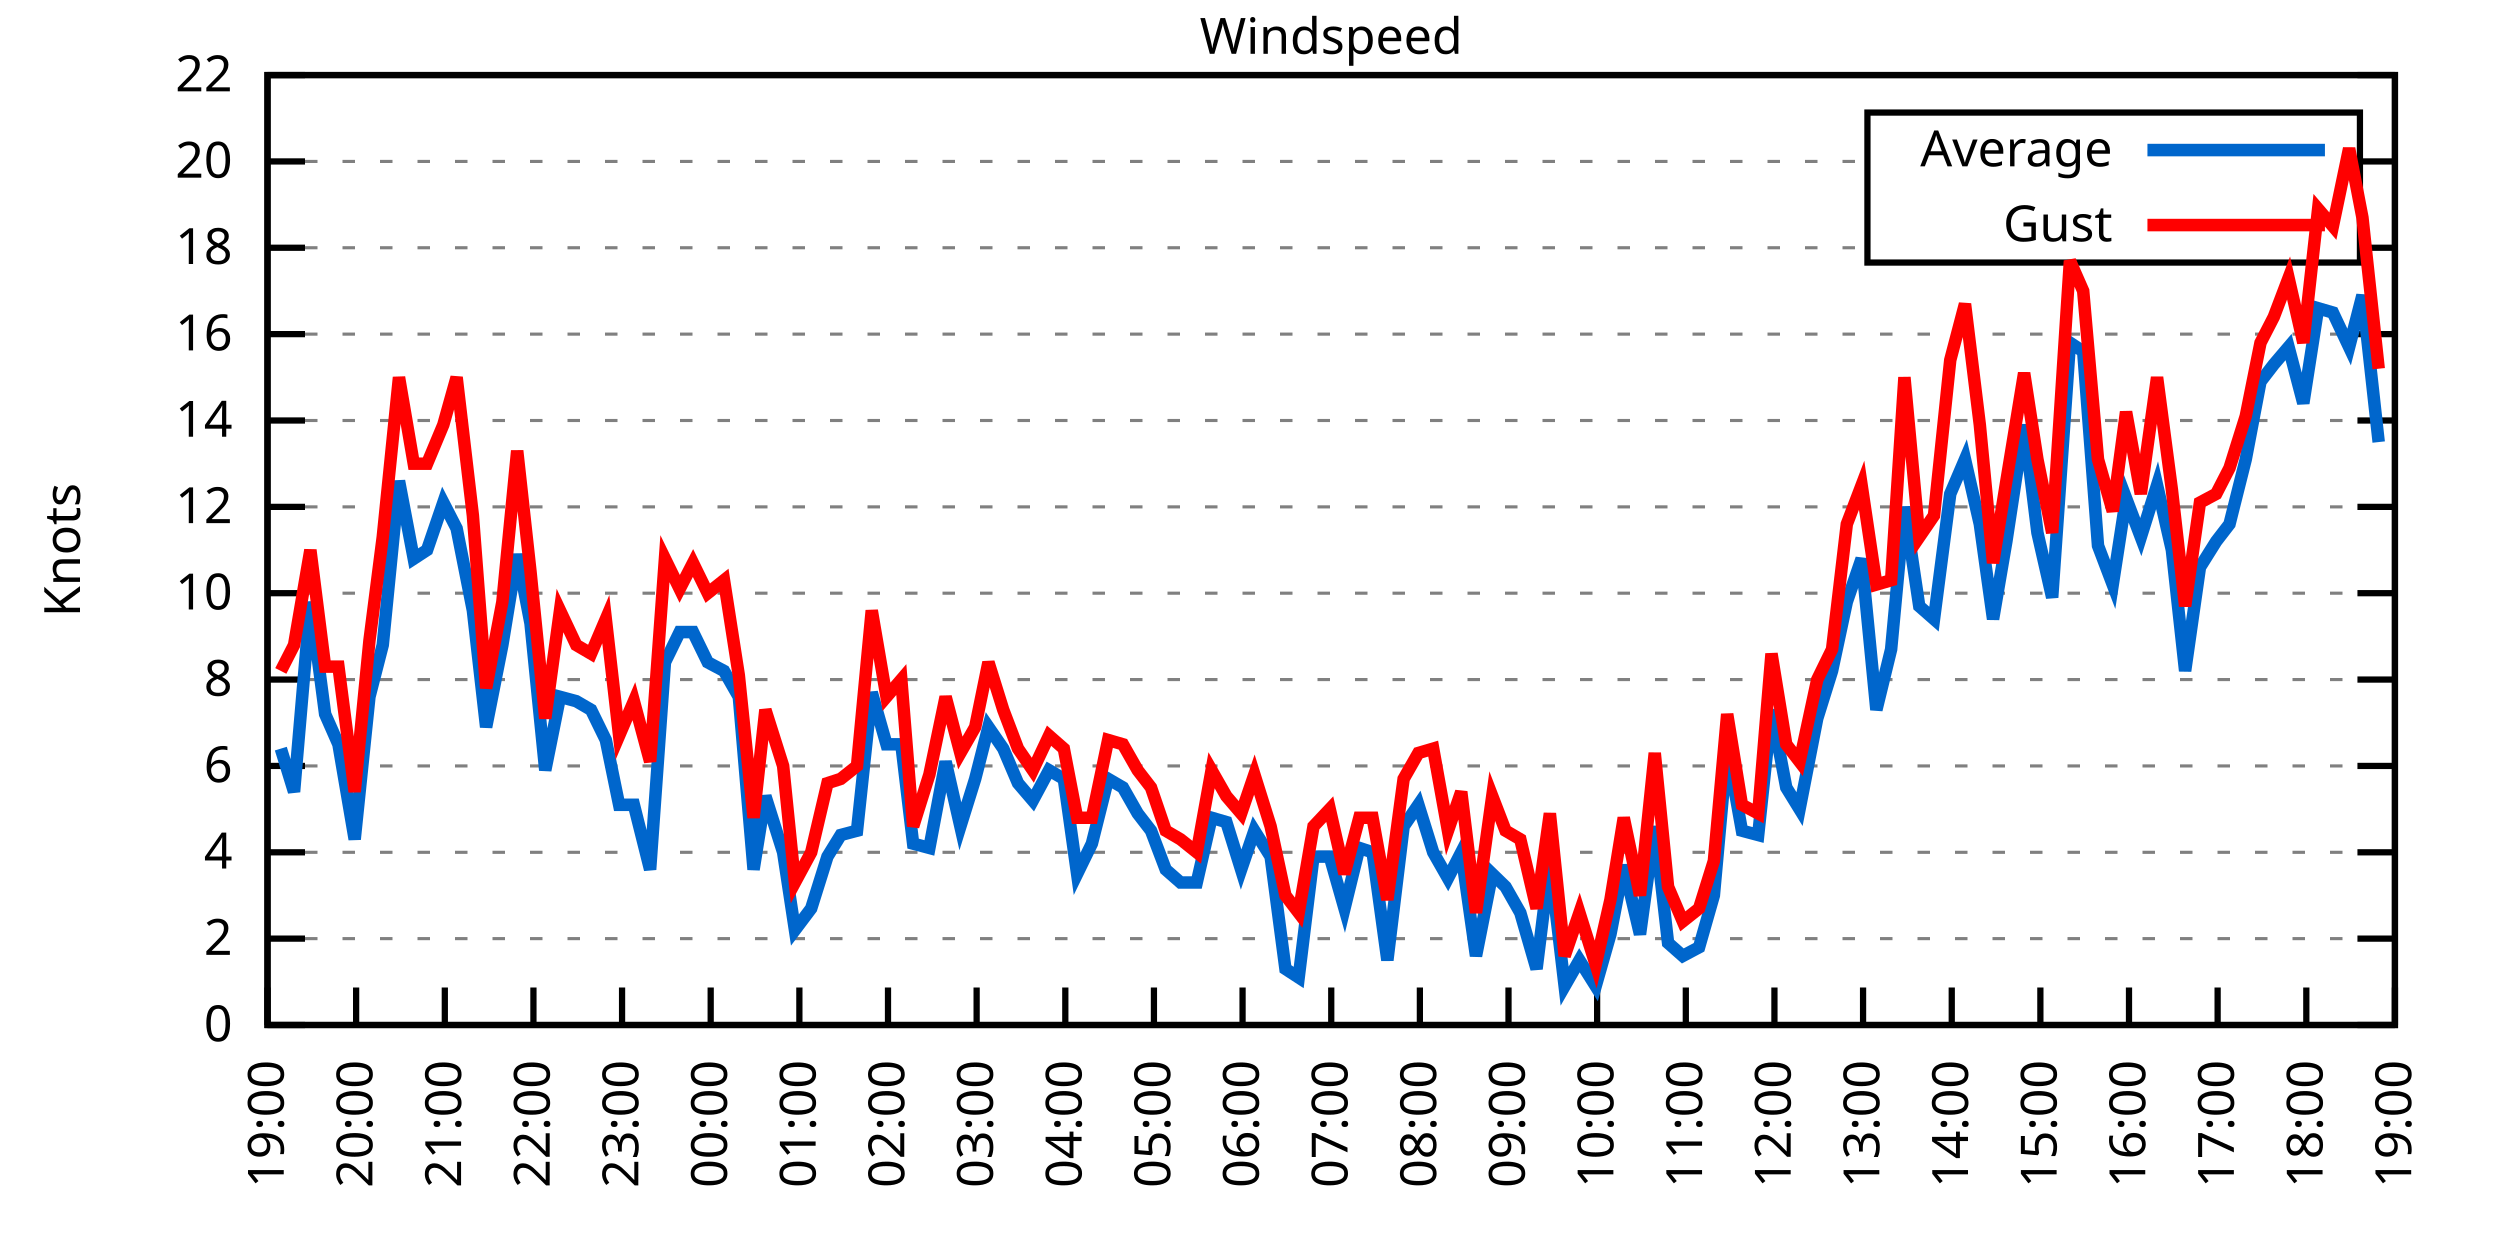
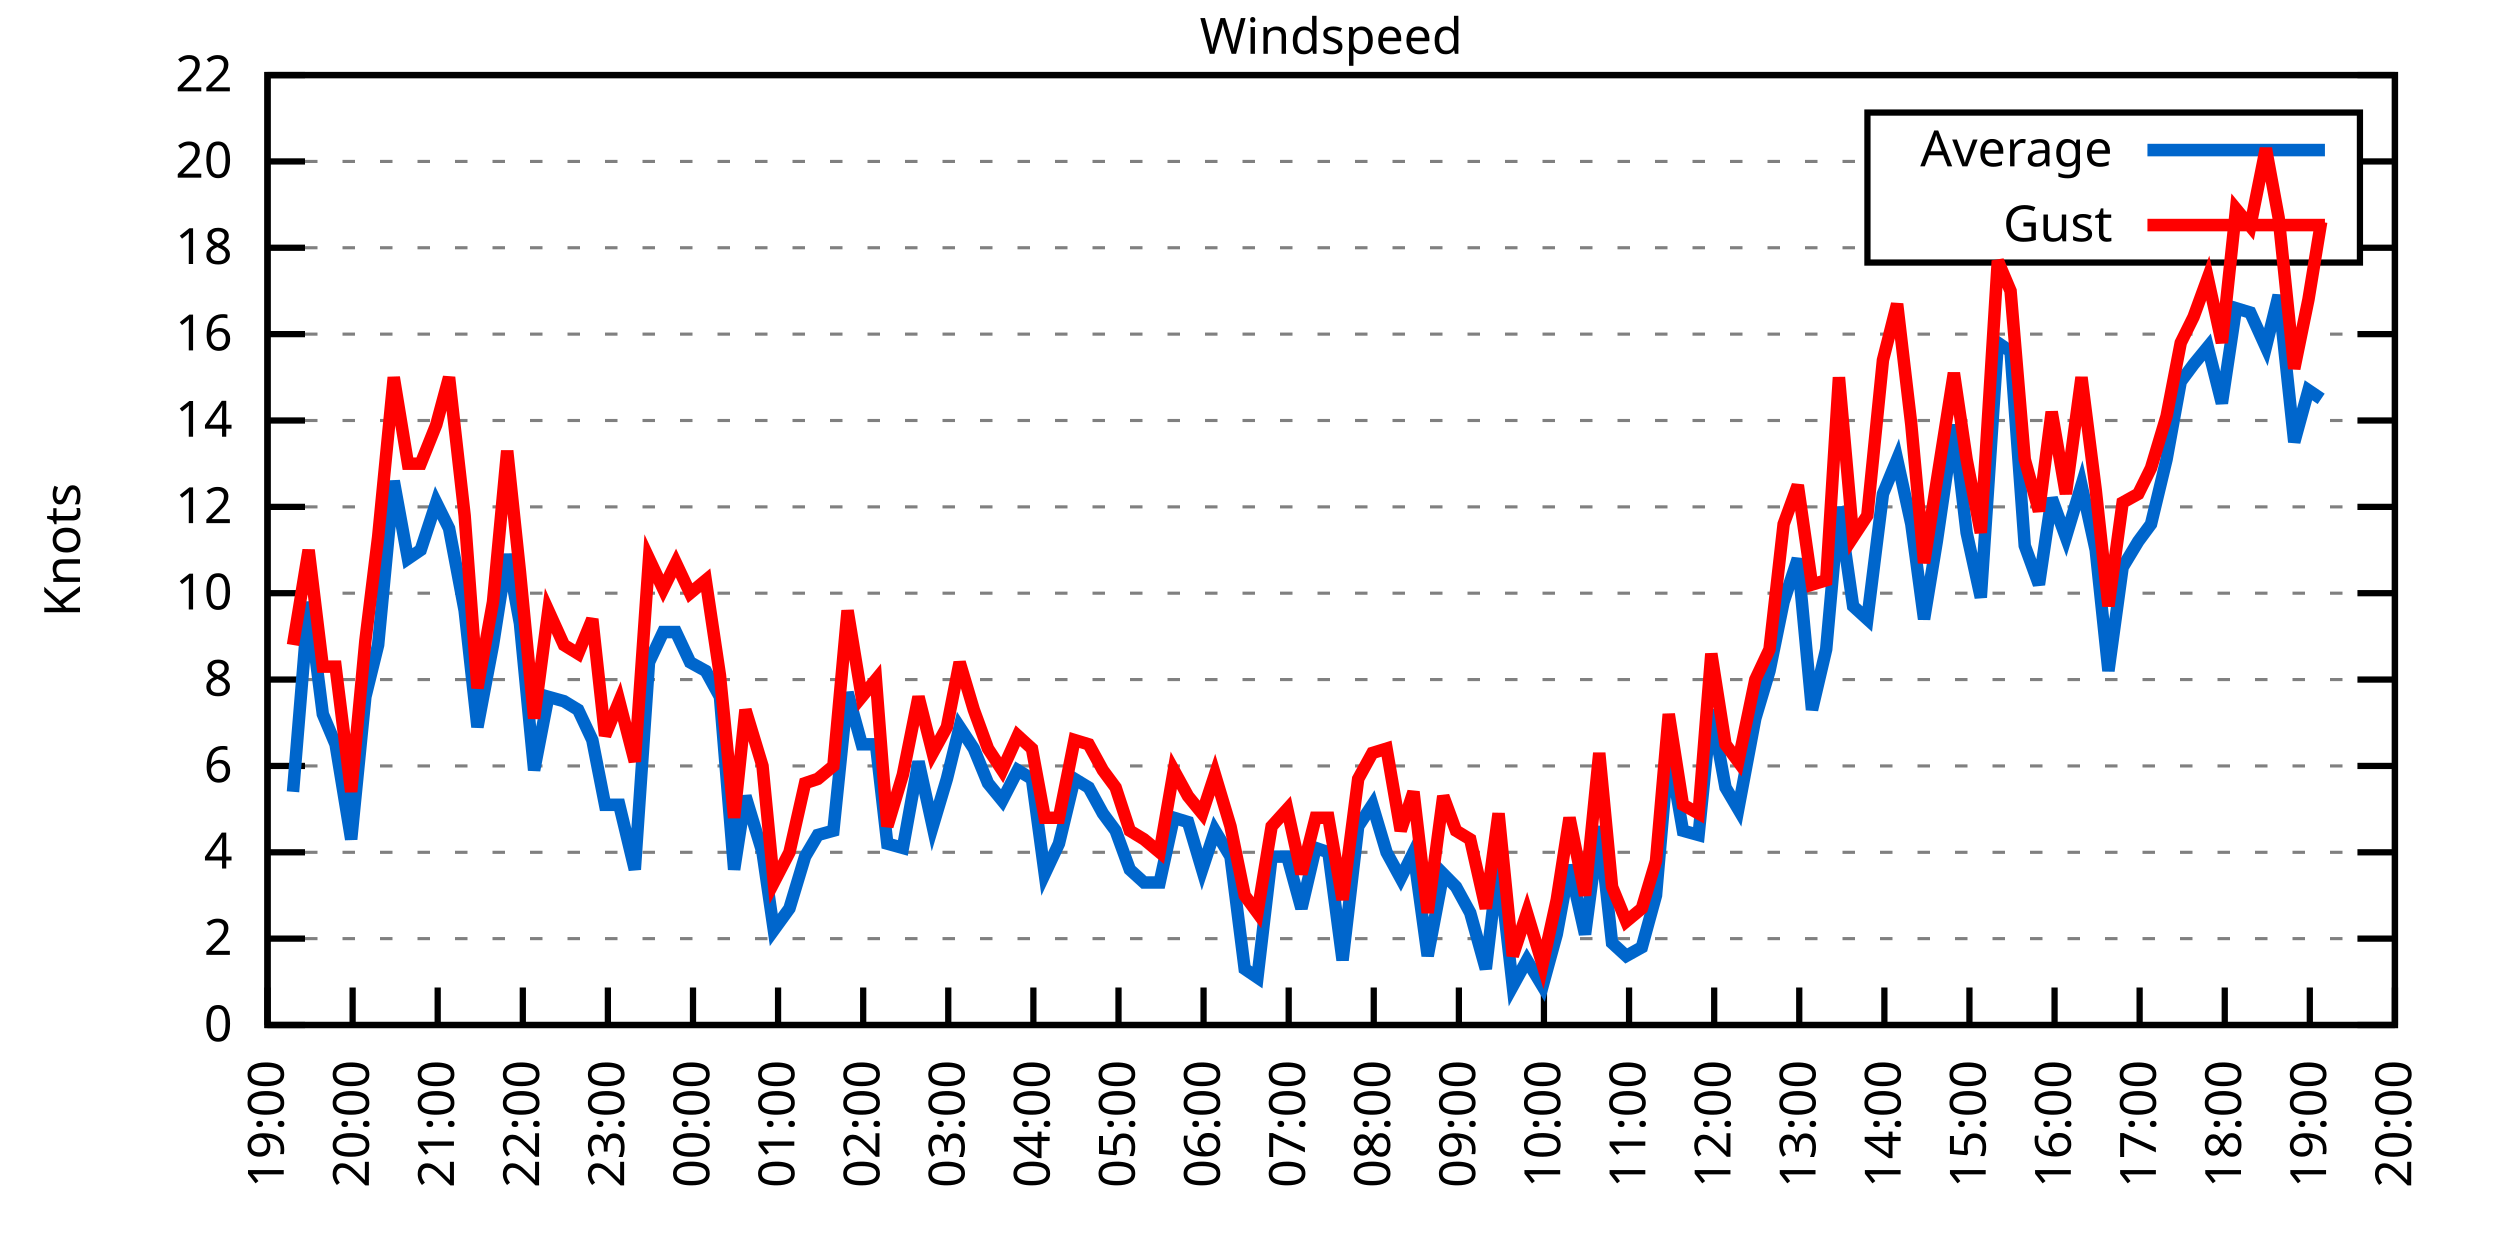
<svg xmlns="http://www.w3.org/2000/svg" xmlns:xlink="http://www.w3.org/1999/xlink" width="400" height="200" viewBox="0 0 400 200">
  <g id="gnuplot_canvas">
    <rect x="0" y="0" width="400" height="200" fill="none" />
    <defs>
      <circle id="gpDot" r="0.5" stroke-width="0.5" stroke="currentColor" />
      <path id="gpPt0" stroke-width="0.333" stroke="currentColor" d="M-1,0 h2 M0,-1 v2" />
      <path id="gpPt1" stroke-width="0.333" stroke="currentColor" d="M-1,-1 L1,1 M1,-1 L-1,1" />
      <path id="gpPt2" stroke-width="0.333" stroke="currentColor" d="M-1,0 L1,0 M0,-1 L0,1 M-1,-1 L1,1 M-1,1 L1,-1" />
      <rect id="gpPt3" stroke-width="0.333" stroke="currentColor" x="-1" y="-1" width="2" height="2" />
      <rect id="gpPt4" stroke-width="0.333" stroke="currentColor" fill="currentColor" x="-1" y="-1" width="2" height="2" />
      <circle id="gpPt5" stroke-width="0.333" stroke="currentColor" cx="0" cy="0" r="1" />
      <use xlink:href="#gpPt5" id="gpPt6" fill="currentColor" stroke="none" />
      <path id="gpPt7" stroke-width="0.333" stroke="currentColor" d="M0,-1.33 L-1.33,0.67 L1.33,0.67 z" />
      <use xlink:href="#gpPt7" id="gpPt8" fill="currentColor" stroke="none" />
      <use xlink:href="#gpPt7" id="gpPt9" stroke="currentColor" transform="rotate(180)" />
      <use xlink:href="#gpPt9" id="gpPt10" fill="currentColor" stroke="none" />
      <use xlink:href="#gpPt3" id="gpPt11" stroke="currentColor" transform="rotate(45)" />
      <use xlink:href="#gpPt11" id="gpPt12" fill="currentColor" stroke="none" />
      <path id="gpPt13" stroke-width="0.333" stroke="currentColor" d="M0,1.330 L1.265,0.411 L0.782,-1.067 L-0.782,-1.076 L-1.265,0.411 z" />
      <use xlink:href="#gpPt13" id="gpPt14" fill="currentColor" stroke="none" />
      <filter id="textbox" filterUnits="objectBoundingBox" x="0" y="0" height="1" width="1">
        <feFlood flood-color="white" flood-opacity="1" result="bgnd" />
        <feComposite in="SourceGraphic" in2="bgnd" operator="atop" />
      </filter>
      <filter id="greybox" filterUnits="objectBoundingBox" x="0" y="0" height="1" width="1">
        <feFlood flood-color="lightgrey" flood-opacity="1" result="grey" />
        <feComposite in="SourceGraphic" in2="grey" operator="atop" />
      </filter>
    </defs>
    <g fill="none" color="white" stroke="currentColor" stroke-width="1.00" stroke-linecap="butt" stroke-linejoin="miter">
</g>
    <g fill="none" color="black" stroke="currentColor" stroke-width="1.00" stroke-linecap="butt" stroke-linejoin="miter">
      <g stroke="none" shape-rendering="crispEdges">
        <polygon fill="rgb(255, 255, 255)" points="42.80,164.00 383.18,164.00 383.18,12.02 42.80,12.02 " />
      </g>
    </g>
    <g fill="none" color="black" stroke="currentColor" stroke-width="1.00" stroke-linecap="butt" stroke-linejoin="miter">
</g>
    <g fill="none" color="black" stroke="black" stroke-width="0.50" stroke-linecap="butt" stroke-linejoin="miter">
</g>
    <g fill="none" color="gray" stroke="currentColor" stroke-width="0.50" stroke-linecap="butt" stroke-linejoin="miter">
      <path stroke="gray" stroke-dasharray="2,4" class="gridline" d="M42.80,164.00 L383.19,164.00  " />
    </g>
    <g fill="none" color="gray" stroke="gray" stroke-width="1.00" stroke-linecap="butt" stroke-linejoin="miter">
</g>
    <g fill="none" color="black" stroke="currentColor" stroke-width="1.00" stroke-linecap="butt" stroke-linejoin="miter">
      <path stroke="black" d="M42.80,164.00 L48.80,164.00 M383.19,164.00 L377.19,164.00  " />
      <g transform="translate(37.20,166.60)" stroke="none" fill="black" font-family="Sans" font-size="8.00" text-anchor="end">
        <text>
          <tspan font-family="Sans"> 0</tspan>
        </text>
      </g>
    </g>
    <g fill="none" color="black" stroke="currentColor" stroke-width="1.00" stroke-linecap="butt" stroke-linejoin="miter">
</g>
    <g fill="none" color="black" stroke="black" stroke-width="0.50" stroke-linecap="butt" stroke-linejoin="miter">
</g>
    <g fill="none" color="gray" stroke="currentColor" stroke-width="0.50" stroke-linecap="butt" stroke-linejoin="miter">
      <path stroke="gray" stroke-dasharray="2,4" class="gridline" d="M42.80,150.18 L383.19,150.18  " />
    </g>
    <g fill="none" color="gray" stroke="gray" stroke-width="1.00" stroke-linecap="butt" stroke-linejoin="miter">
</g>
    <g fill="none" color="black" stroke="currentColor" stroke-width="1.00" stroke-linecap="butt" stroke-linejoin="miter">
      <path stroke="black" d="M42.80,150.18 L48.80,150.18 M383.19,150.18 L377.19,150.18  " />
      <g transform="translate(37.20,152.78)" stroke="none" fill="black" font-family="Sans" font-size="8.00" text-anchor="end">
        <text>
          <tspan font-family="Sans"> 2</tspan>
        </text>
      </g>
    </g>
    <g fill="none" color="black" stroke="currentColor" stroke-width="1.00" stroke-linecap="butt" stroke-linejoin="miter">
</g>
    <g fill="none" color="black" stroke="black" stroke-width="0.50" stroke-linecap="butt" stroke-linejoin="miter">
</g>
    <g fill="none" color="gray" stroke="currentColor" stroke-width="0.50" stroke-linecap="butt" stroke-linejoin="miter">
      <path stroke="gray" stroke-dasharray="2,4" class="gridline" d="M42.80,136.37 L383.19,136.37  " />
    </g>
    <g fill="none" color="gray" stroke="gray" stroke-width="1.00" stroke-linecap="butt" stroke-linejoin="miter">
</g>
    <g fill="none" color="black" stroke="currentColor" stroke-width="1.00" stroke-linecap="butt" stroke-linejoin="miter">
      <path stroke="black" d="M42.80,136.37 L48.80,136.37 M383.19,136.37 L377.19,136.37  " />
      <g transform="translate(37.20,138.97)" stroke="none" fill="black" font-family="Sans" font-size="8.00" text-anchor="end">
        <text>
          <tspan font-family="Sans"> 4</tspan>
        </text>
      </g>
    </g>
    <g fill="none" color="black" stroke="currentColor" stroke-width="1.00" stroke-linecap="butt" stroke-linejoin="miter">
</g>
    <g fill="none" color="black" stroke="black" stroke-width="0.50" stroke-linecap="butt" stroke-linejoin="miter">
</g>
    <g fill="none" color="gray" stroke="currentColor" stroke-width="0.50" stroke-linecap="butt" stroke-linejoin="miter">
      <path stroke="gray" stroke-dasharray="2,4" class="gridline" d="M42.80,122.55 L383.19,122.55  " />
    </g>
    <g fill="none" color="gray" stroke="gray" stroke-width="1.00" stroke-linecap="butt" stroke-linejoin="miter">
</g>
    <g fill="none" color="black" stroke="currentColor" stroke-width="1.00" stroke-linecap="butt" stroke-linejoin="miter">
      <path stroke="black" d="M42.80,122.55 L48.80,122.55 M383.19,122.55 L377.19,122.55  " />
      <g transform="translate(37.20,125.15)" stroke="none" fill="black" font-family="Sans" font-size="8.00" text-anchor="end">
        <text>
          <tspan font-family="Sans"> 6</tspan>
        </text>
      </g>
    </g>
    <g fill="none" color="black" stroke="currentColor" stroke-width="1.00" stroke-linecap="butt" stroke-linejoin="miter">
</g>
    <g fill="none" color="black" stroke="black" stroke-width="0.50" stroke-linecap="butt" stroke-linejoin="miter">
</g>
    <g fill="none" color="gray" stroke="currentColor" stroke-width="0.50" stroke-linecap="butt" stroke-linejoin="miter">
      <path stroke="gray" stroke-dasharray="2,4" class="gridline" d="M42.80,108.73 L383.19,108.73  " />
    </g>
    <g fill="none" color="gray" stroke="gray" stroke-width="1.00" stroke-linecap="butt" stroke-linejoin="miter">
</g>
    <g fill="none" color="black" stroke="currentColor" stroke-width="1.00" stroke-linecap="butt" stroke-linejoin="miter">
      <path stroke="black" d="M42.80,108.73 L48.80,108.73 M383.19,108.73 L377.19,108.73  " />
      <g transform="translate(37.20,111.33)" stroke="none" fill="black" font-family="Sans" font-size="8.00" text-anchor="end">
        <text>
          <tspan font-family="Sans"> 8</tspan>
        </text>
      </g>
    </g>
    <g fill="none" color="black" stroke="currentColor" stroke-width="1.00" stroke-linecap="butt" stroke-linejoin="miter">
</g>
    <g fill="none" color="black" stroke="black" stroke-width="0.50" stroke-linecap="butt" stroke-linejoin="miter">
</g>
    <g fill="none" color="gray" stroke="currentColor" stroke-width="0.50" stroke-linecap="butt" stroke-linejoin="miter">
      <path stroke="gray" stroke-dasharray="2,4" class="gridline" d="M42.80,94.91 L383.19,94.91  " />
    </g>
    <g fill="none" color="gray" stroke="gray" stroke-width="1.00" stroke-linecap="butt" stroke-linejoin="miter">
</g>
    <g fill="none" color="black" stroke="currentColor" stroke-width="1.00" stroke-linecap="butt" stroke-linejoin="miter">
      <path stroke="black" d="M42.80,94.91 L48.80,94.91 M383.19,94.91 L377.19,94.91  " />
      <g transform="translate(37.20,97.51)" stroke="none" fill="black" font-family="Sans" font-size="8.00" text-anchor="end">
        <text>
          <tspan font-family="Sans"> 10</tspan>
        </text>
      </g>
    </g>
    <g fill="none" color="black" stroke="currentColor" stroke-width="1.00" stroke-linecap="butt" stroke-linejoin="miter">
</g>
    <g fill="none" color="black" stroke="black" stroke-width="0.50" stroke-linecap="butt" stroke-linejoin="miter">
</g>
    <g fill="none" color="gray" stroke="currentColor" stroke-width="0.50" stroke-linecap="butt" stroke-linejoin="miter">
      <path stroke="gray" stroke-dasharray="2,4" class="gridline" d="M42.80,81.10 L383.19,81.10  " />
    </g>
    <g fill="none" color="gray" stroke="gray" stroke-width="1.00" stroke-linecap="butt" stroke-linejoin="miter">
</g>
    <g fill="none" color="black" stroke="currentColor" stroke-width="1.00" stroke-linecap="butt" stroke-linejoin="miter">
      <path stroke="black" d="M42.80,81.10 L48.80,81.10 M383.19,81.10 L377.19,81.10  " />
      <g transform="translate(37.20,83.70)" stroke="none" fill="black" font-family="Sans" font-size="8.00" text-anchor="end">
        <text>
          <tspan font-family="Sans"> 12</tspan>
        </text>
      </g>
    </g>
    <g fill="none" color="black" stroke="currentColor" stroke-width="1.00" stroke-linecap="butt" stroke-linejoin="miter">
</g>
    <g fill="none" color="black" stroke="black" stroke-width="0.50" stroke-linecap="butt" stroke-linejoin="miter">
</g>
    <g fill="none" color="gray" stroke="currentColor" stroke-width="0.50" stroke-linecap="butt" stroke-linejoin="miter">
      <path stroke="gray" stroke-dasharray="2,4" class="gridline" d="M42.80,67.28 L383.19,67.28  " />
    </g>
    <g fill="none" color="gray" stroke="gray" stroke-width="1.00" stroke-linecap="butt" stroke-linejoin="miter">
</g>
    <g fill="none" color="black" stroke="currentColor" stroke-width="1.00" stroke-linecap="butt" stroke-linejoin="miter">
      <path stroke="black" d="M42.80,67.28 L48.80,67.28 M383.19,67.28 L377.19,67.28  " />
      <g transform="translate(37.20,69.88)" stroke="none" fill="black" font-family="Sans" font-size="8.00" text-anchor="end">
        <text>
          <tspan font-family="Sans"> 14</tspan>
        </text>
      </g>
    </g>
    <g fill="none" color="black" stroke="currentColor" stroke-width="1.00" stroke-linecap="butt" stroke-linejoin="miter">
</g>
    <g fill="none" color="black" stroke="black" stroke-width="0.50" stroke-linecap="butt" stroke-linejoin="miter">
</g>
    <g fill="none" color="gray" stroke="currentColor" stroke-width="0.50" stroke-linecap="butt" stroke-linejoin="miter">
      <path stroke="gray" stroke-dasharray="2,4" class="gridline" d="M42.80,53.46 L383.19,53.46  " />
    </g>
    <g fill="none" color="gray" stroke="gray" stroke-width="1.00" stroke-linecap="butt" stroke-linejoin="miter">
</g>
    <g fill="none" color="black" stroke="currentColor" stroke-width="1.00" stroke-linecap="butt" stroke-linejoin="miter">
      <path stroke="black" d="M42.80,53.46 L48.80,53.46 M383.19,53.46 L377.19,53.46  " />
      <g transform="translate(37.20,56.06)" stroke="none" fill="black" font-family="Sans" font-size="8.00" text-anchor="end">
        <text>
          <tspan font-family="Sans"> 16</tspan>
        </text>
      </g>
    </g>
    <g fill="none" color="black" stroke="currentColor" stroke-width="1.00" stroke-linecap="butt" stroke-linejoin="miter">
</g>
    <g fill="none" color="black" stroke="black" stroke-width="0.50" stroke-linecap="butt" stroke-linejoin="miter">
</g>
    <g fill="none" color="gray" stroke="currentColor" stroke-width="0.50" stroke-linecap="butt" stroke-linejoin="miter">
      <path stroke="gray" stroke-dasharray="2,4" class="gridline" d="M42.80,39.64 L298.79,39.64 M377.59,39.64 L383.19,39.64  " />
    </g>
    <g fill="none" color="gray" stroke="gray" stroke-width="1.00" stroke-linecap="butt" stroke-linejoin="miter">
</g>
    <g fill="none" color="black" stroke="currentColor" stroke-width="1.00" stroke-linecap="butt" stroke-linejoin="miter">
      <path stroke="black" d="M42.80,39.64 L48.80,39.64 M383.19,39.64 L377.19,39.64  " />
      <g transform="translate(37.20,42.24)" stroke="none" fill="black" font-family="Sans" font-size="8.00" text-anchor="end">
        <text>
          <tspan font-family="Sans"> 18</tspan>
        </text>
      </g>
    </g>
    <g fill="none" color="black" stroke="currentColor" stroke-width="1.00" stroke-linecap="butt" stroke-linejoin="miter">
</g>
    <g fill="none" color="black" stroke="black" stroke-width="0.50" stroke-linecap="butt" stroke-linejoin="miter">
</g>
    <g fill="none" color="gray" stroke="currentColor" stroke-width="0.50" stroke-linecap="butt" stroke-linejoin="miter">
      <path stroke="gray" stroke-dasharray="2,4" class="gridline" d="M42.80,25.83 L298.79,25.83 M377.59,25.83 L383.19,25.83  " />
    </g>
    <g fill="none" color="gray" stroke="gray" stroke-width="1.00" stroke-linecap="butt" stroke-linejoin="miter">
</g>
    <g fill="none" color="black" stroke="currentColor" stroke-width="1.00" stroke-linecap="butt" stroke-linejoin="miter">
      <path stroke="black" d="M42.80,25.83 L48.80,25.83 M383.19,25.83 L377.19,25.83  " />
      <g transform="translate(37.20,28.43)" stroke="none" fill="black" font-family="Sans" font-size="8.00" text-anchor="end">
        <text>
          <tspan font-family="Sans"> 20</tspan>
        </text>
      </g>
    </g>
    <g fill="none" color="black" stroke="currentColor" stroke-width="1.00" stroke-linecap="butt" stroke-linejoin="miter">
</g>
    <g fill="none" color="black" stroke="black" stroke-width="0.50" stroke-linecap="butt" stroke-linejoin="miter">
</g>
    <g fill="none" color="gray" stroke="currentColor" stroke-width="0.50" stroke-linecap="butt" stroke-linejoin="miter">
      <path stroke="gray" stroke-dasharray="2,4" class="gridline" d="M42.80,12.01 L383.19,12.01  " />
    </g>
    <g fill="none" color="gray" stroke="gray" stroke-width="1.00" stroke-linecap="butt" stroke-linejoin="miter">
</g>
    <g fill="none" color="black" stroke="currentColor" stroke-width="1.00" stroke-linecap="butt" stroke-linejoin="miter">
      <path stroke="black" d="M42.80,12.01 L48.80,12.01 M383.19,12.01 L377.19,12.01  " />
      <g transform="translate(37.20,14.61)" stroke="none" fill="black" font-family="Sans" font-size="8.00" text-anchor="end">
        <text>
          <tspan font-family="Sans"> 22</tspan>
        </text>
      </g>
    </g>
    <g fill="none" color="black" stroke="currentColor" stroke-width="1.00" stroke-linecap="butt" stroke-linejoin="miter">
      <path stroke="black" d="M42.80,164.00 L42.80,158.00  " />
      <g transform="translate(45.40,169.60) rotate(270.00)" stroke="none" fill="black" font-family="Sans" font-size="8.00" text-anchor="end">
        <text>
          <tspan font-family="Sans">19:00</tspan>
        </text>
      </g>
    </g>
    <g fill="none" color="black" stroke="currentColor" stroke-width="1.00" stroke-linecap="butt" stroke-linejoin="miter">
-       <path stroke="black" d="M56.98,164.00 L56.98,158.00  " />
-       <g transform="translate(59.58,169.60) rotate(270.00)" stroke="none" fill="black" font-family="Sans" font-size="8.00" text-anchor="end">
+       <path stroke="black" d="M56.42,164.00 L56.42,158.00  " />
+       <g transform="translate(59.02,169.60) rotate(270.00)" stroke="none" fill="black" font-family="Sans" font-size="8.00" text-anchor="end">
        <text>
          <tspan font-family="Sans">20:00</tspan>
        </text>
      </g>
    </g>
    <g fill="none" color="black" stroke="currentColor" stroke-width="1.00" stroke-linecap="butt" stroke-linejoin="miter">
-       <path stroke="black" d="M71.17,164.00 L71.17,158.00  " />
-       <g transform="translate(73.77,169.60) rotate(270.00)" stroke="none" fill="black" font-family="Sans" font-size="8.00" text-anchor="end">
+       <path stroke="black" d="M70.03,164.00 L70.03,158.00  " />
+       <g transform="translate(72.63,169.60) rotate(270.00)" stroke="none" fill="black" font-family="Sans" font-size="8.00" text-anchor="end">
        <text>
          <tspan font-family="Sans">21:00</tspan>
        </text>
      </g>
    </g>
    <g fill="none" color="black" stroke="currentColor" stroke-width="1.00" stroke-linecap="butt" stroke-linejoin="miter">
-       <path stroke="black" d="M85.35,164.00 L85.35,158.00  " />
-       <g transform="translate(87.95,169.60) rotate(270.00)" stroke="none" fill="black" font-family="Sans" font-size="8.00" text-anchor="end">
+       <path stroke="black" d="M83.65,164.00 L83.65,158.00  " />
+       <g transform="translate(86.25,169.60) rotate(270.00)" stroke="none" fill="black" font-family="Sans" font-size="8.00" text-anchor="end">
        <text>
          <tspan font-family="Sans">22:00</tspan>
        </text>
      </g>
    </g>
    <g fill="none" color="black" stroke="currentColor" stroke-width="1.00" stroke-linecap="butt" stroke-linejoin="miter">
-       <path stroke="black" d="M99.53,164.00 L99.53,158.00  " />
-       <g transform="translate(102.13,169.60) rotate(270.00)" stroke="none" fill="black" font-family="Sans" font-size="8.00" text-anchor="end">
+       <path stroke="black" d="M97.26,164.00 L97.26,158.00  " />
+       <g transform="translate(99.86,169.60) rotate(270.00)" stroke="none" fill="black" font-family="Sans" font-size="8.00" text-anchor="end">
        <text>
          <tspan font-family="Sans">23:00</tspan>
        </text>
      </g>
    </g>
    <g fill="none" color="black" stroke="currentColor" stroke-width="1.00" stroke-linecap="butt" stroke-linejoin="miter">
-       <path stroke="black" d="M113.71,164.00 L113.71,158.00  " />
-       <g transform="translate(116.31,169.60) rotate(270.00)" stroke="none" fill="black" font-family="Sans" font-size="8.00" text-anchor="end">
+       <path stroke="black" d="M110.88,164.00 L110.88,158.00  " />
+       <g transform="translate(113.48,169.60) rotate(270.00)" stroke="none" fill="black" font-family="Sans" font-size="8.00" text-anchor="end">
        <text>
          <tspan font-family="Sans">00:00</tspan>
        </text>
      </g>
    </g>
    <g fill="none" color="black" stroke="currentColor" stroke-width="1.00" stroke-linecap="butt" stroke-linejoin="miter">
-       <path stroke="black" d="M127.90,164.00 L127.90,158.00  " />
-       <g transform="translate(130.50,169.60) rotate(270.00)" stroke="none" fill="black" font-family="Sans" font-size="8.00" text-anchor="end">
+       <path stroke="black" d="M124.49,164.00 L124.49,158.00  " />
+       <g transform="translate(127.09,169.60) rotate(270.00)" stroke="none" fill="black" font-family="Sans" font-size="8.00" text-anchor="end">
        <text>
          <tspan font-family="Sans">01:00</tspan>
        </text>
      </g>
    </g>
    <g fill="none" color="black" stroke="currentColor" stroke-width="1.00" stroke-linecap="butt" stroke-linejoin="miter">
-       <path stroke="black" d="M142.08,164.00 L142.08,158.00  " />
-       <g transform="translate(144.68,169.60) rotate(270.00)" stroke="none" fill="black" font-family="Sans" font-size="8.00" text-anchor="end">
+       <path stroke="black" d="M138.11,164.00 L138.11,158.00  " />
+       <g transform="translate(140.71,169.60) rotate(270.00)" stroke="none" fill="black" font-family="Sans" font-size="8.00" text-anchor="end">
        <text>
          <tspan font-family="Sans">02:00</tspan>
        </text>
      </g>
    </g>
    <g fill="none" color="black" stroke="currentColor" stroke-width="1.00" stroke-linecap="butt" stroke-linejoin="miter">
-       <path stroke="black" d="M156.26,164.00 L156.26,158.00  " />
-       <g transform="translate(158.86,169.60) rotate(270.00)" stroke="none" fill="black" font-family="Sans" font-size="8.00" text-anchor="end">
+       <path stroke="black" d="M151.72,164.00 L151.72,158.00  " />
+       <g transform="translate(154.32,169.60) rotate(270.00)" stroke="none" fill="black" font-family="Sans" font-size="8.00" text-anchor="end">
        <text>
          <tspan font-family="Sans">03:00</tspan>
        </text>
      </g>
    </g>
    <g fill="none" color="black" stroke="currentColor" stroke-width="1.00" stroke-linecap="butt" stroke-linejoin="miter">
-       <path stroke="black" d="M170.45,164.00 L170.45,158.00  " />
-       <g transform="translate(173.05,169.60) rotate(270.00)" stroke="none" fill="black" font-family="Sans" font-size="8.00" text-anchor="end">
+       <path stroke="black" d="M165.34,164.00 L165.34,158.00  " />
+       <g transform="translate(167.94,169.60) rotate(270.00)" stroke="none" fill="black" font-family="Sans" font-size="8.00" text-anchor="end">
        <text>
          <tspan font-family="Sans">04:00</tspan>
        </text>
      </g>
    </g>
    <g fill="none" color="black" stroke="currentColor" stroke-width="1.00" stroke-linecap="butt" stroke-linejoin="miter">
-       <path stroke="black" d="M184.63,164.00 L184.63,158.00  " />
-       <g transform="translate(187.23,169.60) rotate(270.00)" stroke="none" fill="black" font-family="Sans" font-size="8.00" text-anchor="end">
+       <path stroke="black" d="M178.96,164.00 L178.96,158.00  " />
+       <g transform="translate(181.56,169.60) rotate(270.00)" stroke="none" fill="black" font-family="Sans" font-size="8.00" text-anchor="end">
        <text>
          <tspan font-family="Sans">05:00</tspan>
        </text>
      </g>
    </g>
    <g fill="none" color="black" stroke="currentColor" stroke-width="1.00" stroke-linecap="butt" stroke-linejoin="miter">
-       <path stroke="black" d="M198.81,164.00 L198.81,158.00  " />
-       <g transform="translate(201.41,169.60) rotate(270.00)" stroke="none" fill="black" font-family="Sans" font-size="8.00" text-anchor="end">
+       <path stroke="black" d="M192.57,164.00 L192.57,158.00  " />
+       <g transform="translate(195.17,169.60) rotate(270.00)" stroke="none" fill="black" font-family="Sans" font-size="8.00" text-anchor="end">
        <text>
          <tspan font-family="Sans">06:00</tspan>
        </text>
      </g>
    </g>
    <g fill="none" color="black" stroke="currentColor" stroke-width="1.00" stroke-linecap="butt" stroke-linejoin="miter">
-       <path stroke="black" d="M213.00,164.00 L213.00,158.00  " />
-       <g transform="translate(215.60,169.60) rotate(270.00)" stroke="none" fill="black" font-family="Sans" font-size="8.00" text-anchor="end">
+       <path stroke="black" d="M206.19,164.00 L206.19,158.00  " />
+       <g transform="translate(208.79,169.60) rotate(270.00)" stroke="none" fill="black" font-family="Sans" font-size="8.00" text-anchor="end">
        <text>
          <tspan font-family="Sans">07:00</tspan>
        </text>
      </g>
    </g>
    <g fill="none" color="black" stroke="currentColor" stroke-width="1.00" stroke-linecap="butt" stroke-linejoin="miter">
-       <path stroke="black" d="M227.18,164.00 L227.18,158.00  " />
-       <g transform="translate(229.78,169.60) rotate(270.00)" stroke="none" fill="black" font-family="Sans" font-size="8.00" text-anchor="end">
+       <path stroke="black" d="M219.80,164.00 L219.80,158.00  " />
+       <g transform="translate(222.40,169.60) rotate(270.00)" stroke="none" fill="black" font-family="Sans" font-size="8.00" text-anchor="end">
        <text>
          <tspan font-family="Sans">08:00</tspan>
        </text>
      </g>
    </g>
    <g fill="none" color="black" stroke="currentColor" stroke-width="1.00" stroke-linecap="butt" stroke-linejoin="miter">
-       <path stroke="black" d="M241.36,164.00 L241.36,158.00  " />
-       <g transform="translate(243.96,169.60) rotate(270.00)" stroke="none" fill="black" font-family="Sans" font-size="8.00" text-anchor="end">
+       <path stroke="black" d="M233.42,164.00 L233.42,158.00  " />
+       <g transform="translate(236.02,169.60) rotate(270.00)" stroke="none" fill="black" font-family="Sans" font-size="8.00" text-anchor="end">
        <text>
          <tspan font-family="Sans">09:00</tspan>
        </text>
      </g>
    </g>
    <g fill="none" color="black" stroke="currentColor" stroke-width="1.00" stroke-linecap="butt" stroke-linejoin="miter">
-       <path stroke="black" d="M255.54,164.00 L255.54,158.00  " />
-       <g transform="translate(258.14,169.60) rotate(270.00)" stroke="none" fill="black" font-family="Sans" font-size="8.00" text-anchor="end">
+       <path stroke="black" d="M247.03,164.00 L247.03,158.00  " />
+       <g transform="translate(249.63,169.60) rotate(270.00)" stroke="none" fill="black" font-family="Sans" font-size="8.00" text-anchor="end">
        <text>
          <tspan font-family="Sans">10:00</tspan>
        </text>
      </g>
    </g>
    <g fill="none" color="black" stroke="currentColor" stroke-width="1.00" stroke-linecap="butt" stroke-linejoin="miter">
-       <path stroke="black" d="M269.73,164.00 L269.73,158.00  " />
-       <g transform="translate(272.33,169.60) rotate(270.00)" stroke="none" fill="black" font-family="Sans" font-size="8.00" text-anchor="end">
+       <path stroke="black" d="M260.65,164.00 L260.65,158.00  " />
+       <g transform="translate(263.25,169.60) rotate(270.00)" stroke="none" fill="black" font-family="Sans" font-size="8.00" text-anchor="end">
        <text>
          <tspan font-family="Sans">11:00</tspan>
        </text>
      </g>
    </g>
    <g fill="none" color="black" stroke="currentColor" stroke-width="1.00" stroke-linecap="butt" stroke-linejoin="miter">
-       <path stroke="black" d="M283.91,164.00 L283.91,158.00  " />
-       <g transform="translate(286.51,169.60) rotate(270.00)" stroke="none" fill="black" font-family="Sans" font-size="8.00" text-anchor="end">
+       <path stroke="black" d="M274.27,164.00 L274.27,158.00  " />
+       <g transform="translate(276.87,169.60) rotate(270.00)" stroke="none" fill="black" font-family="Sans" font-size="8.00" text-anchor="end">
        <text>
          <tspan font-family="Sans">12:00</tspan>
        </text>
      </g>
    </g>
    <g fill="none" color="black" stroke="currentColor" stroke-width="1.00" stroke-linecap="butt" stroke-linejoin="miter">
-       <path stroke="black" d="M298.09,164.00 L298.09,158.00  " />
-       <g transform="translate(300.69,169.60) rotate(270.00)" stroke="none" fill="black" font-family="Sans" font-size="8.00" text-anchor="end">
+       <path stroke="black" d="M287.88,164.00 L287.88,158.00  " />
+       <g transform="translate(290.48,169.60) rotate(270.00)" stroke="none" fill="black" font-family="Sans" font-size="8.00" text-anchor="end">
        <text>
          <tspan font-family="Sans">13:00</tspan>
        </text>
      </g>
    </g>
    <g fill="none" color="black" stroke="currentColor" stroke-width="1.00" stroke-linecap="butt" stroke-linejoin="miter">
-       <path stroke="black" d="M312.28,164.00 L312.28,158.00  " />
-       <g transform="translate(314.88,169.60) rotate(270.00)" stroke="none" fill="black" font-family="Sans" font-size="8.00" text-anchor="end">
+       <path stroke="black" d="M301.50,164.00 L301.50,158.00  " />
+       <g transform="translate(304.10,169.60) rotate(270.00)" stroke="none" fill="black" font-family="Sans" font-size="8.00" text-anchor="end">
        <text>
          <tspan font-family="Sans">14:00</tspan>
        </text>
      </g>
    </g>
    <g fill="none" color="black" stroke="currentColor" stroke-width="1.00" stroke-linecap="butt" stroke-linejoin="miter">
-       <path stroke="black" d="M326.46,164.00 L326.46,158.00  " />
-       <g transform="translate(329.06,169.60) rotate(270.00)" stroke="none" fill="black" font-family="Sans" font-size="8.00" text-anchor="end">
+       <path stroke="black" d="M315.11,164.00 L315.11,158.00  " />
+       <g transform="translate(317.71,169.60) rotate(270.00)" stroke="none" fill="black" font-family="Sans" font-size="8.00" text-anchor="end">
        <text>
          <tspan font-family="Sans">15:00</tspan>
        </text>
      </g>
    </g>
    <g fill="none" color="black" stroke="currentColor" stroke-width="1.00" stroke-linecap="butt" stroke-linejoin="miter">
-       <path stroke="black" d="M340.64,164.00 L340.64,158.00  " />
-       <g transform="translate(343.24,169.60) rotate(270.00)" stroke="none" fill="black" font-family="Sans" font-size="8.00" text-anchor="end">
+       <path stroke="black" d="M328.73,164.00 L328.73,158.00  " />
+       <g transform="translate(331.33,169.60) rotate(270.00)" stroke="none" fill="black" font-family="Sans" font-size="8.00" text-anchor="end">
        <text>
          <tspan font-family="Sans">16:00</tspan>
        </text>
      </g>
    </g>
    <g fill="none" color="black" stroke="currentColor" stroke-width="1.00" stroke-linecap="butt" stroke-linejoin="miter">
-       <path stroke="black" d="M354.82,164.00 L354.82,158.00  " />
-       <g transform="translate(357.42,169.60) rotate(270.00)" stroke="none" fill="black" font-family="Sans" font-size="8.00" text-anchor="end">
+       <path stroke="black" d="M342.34,164.00 L342.34,158.00  " />
+       <g transform="translate(344.94,169.60) rotate(270.00)" stroke="none" fill="black" font-family="Sans" font-size="8.00" text-anchor="end">
        <text>
          <tspan font-family="Sans">17:00</tspan>
        </text>
      </g>
    </g>
    <g fill="none" color="black" stroke="currentColor" stroke-width="1.00" stroke-linecap="butt" stroke-linejoin="miter">
-       <path stroke="black" d="M369.01,164.00 L369.01,158.00  " />
-       <g transform="translate(371.61,169.60) rotate(270.00)" stroke="none" fill="black" font-family="Sans" font-size="8.00" text-anchor="end">
+       <path stroke="black" d="M355.96,164.00 L355.96,158.00  " />
+       <g transform="translate(358.56,169.60) rotate(270.00)" stroke="none" fill="black" font-family="Sans" font-size="8.00" text-anchor="end">
        <text>
          <tspan font-family="Sans">18:00</tspan>
+         </text>
+       </g>
+     </g>
+     <g fill="none" color="black" stroke="currentColor" stroke-width="1.00" stroke-linecap="butt" stroke-linejoin="miter">
+       <path stroke="black" d="M369.57,164.00 L369.57,158.00  " />
+       <g transform="translate(372.17,169.60) rotate(270.00)" stroke="none" fill="black" font-family="Sans" font-size="8.00" text-anchor="end">
+         <text>
+           <tspan font-family="Sans">19:00</tspan>
        </text>
      </g>
    </g>
    <g fill="none" color="black" stroke="currentColor" stroke-width="1.00" stroke-linecap="butt" stroke-linejoin="miter">
      <path stroke="black" d="M383.19,164.00 L383.19,158.00  " />
      <g transform="translate(385.79,169.60) rotate(270.00)" stroke="none" fill="black" font-family="Sans" font-size="8.00" text-anchor="end">
        <text>
-           <tspan font-family="Sans">19:00</tspan>
+           <tspan font-family="Sans">20:00</tspan>
        </text>
      </g>
    </g>
    <g fill="none" color="black" stroke="currentColor" stroke-width="1.00" stroke-linecap="butt" stroke-linejoin="miter">
</g>
    <g fill="none" color="black" stroke="currentColor" stroke-width="1.00" stroke-linecap="butt" stroke-linejoin="miter">
      <path stroke="black" d="M42.80,12.01 L42.80,164.00 L383.19,164.00 L383.19,12.01 L42.80,12.01 Z  " />
    </g>
    <g fill="none" color="black" stroke="currentColor" stroke-width="1.00" stroke-linecap="butt" stroke-linejoin="miter">
</g>
    <g fill="none" color="black" stroke="currentColor" stroke-width="1.00" stroke-linecap="butt" stroke-linejoin="miter">
      <path stroke="black" d="M298.79,42.01 L298.79,18.01 L377.59,18.01 L377.59,42.01 L298.79,42.01 Z  " />
    </g>
    <g id="Windspeed_plot_1">
      <g fill="none" color="white" stroke="black" stroke-width="2.00" stroke-linecap="butt" stroke-linejoin="miter">
</g>
      <g fill="none" color="black" stroke="currentColor" stroke-width="2.00" stroke-linecap="butt" stroke-linejoin="miter">
        <g transform="translate(337.99,26.61)" stroke="none" fill="black" font-family="Sans" font-size="8.00" text-anchor="end">
          <text>
            <tspan font-family="Sans">Average</tspan>
          </text>
        </g>
      </g>
      <g fill="none" color="black" stroke="currentColor" stroke-width="2.00" stroke-linecap="butt" stroke-linejoin="miter">
-         <path stroke="rgb(  0, 102, 204)" d="M343.59,24.01 L371.99,24.01 M44.93,119.78 L47.05,126.69 L49.66,96.30 L52.02,114.26 L54.15,119.09 L56.75,134.29   L59.11,111.49 L61.24,103.20 L63.84,76.95 L66.20,89.39 L68.33,88.00 L70.93,80.41 L73.06,84.55 L75.66,97.68   L77.78,116.33 L80.38,103.20 L82.75,88.70 L84.88,99.75 L87.24,123.24 L89.60,111.49 L92.20,112.19 L94.57,113.57   L96.93,118.40 L99.06,128.77 L101.42,128.77 L104.02,139.13 L106.39,105.97 L108.75,101.13 L110.88,101.13 L113.24,105.97   L115.84,107.35 L118.21,111.49 L120.57,139.13 L122.46,127.38 L125.30,136.37 L127.19,148.80 L129.79,145.35 L132.39,137.06   L134.52,133.60 L137.12,132.91 L139.48,110.80 L141.84,119.09 L144.21,119.09 L146.10,134.98 L148.70,135.67 L151.30,121.86   L153.66,132.22 L156.03,124.62 L158.15,116.33 L160.52,119.78 L162.88,125.31 L165.25,128.08 L167.85,123.24 L170.21,124.62   L172.34,139.82 L174.70,134.98 L177.30,124.62 L179.67,126.00 L182.03,130.15 L184.16,132.91 L186.52,139.13 L188.88,141.20   L191.48,141.20 L193.85,130.84 L196.21,131.53 L198.58,139.13 L200.70,132.91 L203.30,137.06 L205.67,155.02 L207.79,156.40   L210.16,137.06 L212.76,137.06 L215.12,145.35 L217.49,135.67 L219.61,136.37 L221.98,153.64 L224.58,132.22 L226.94,128.77   L229.31,136.37 L231.67,140.51 L233.80,136.37 L236.16,152.95 L238.76,139.82 L240.89,141.89 L243.25,146.04 L245.85,155.02   L247.98,137.75 L250.34,157.78 L252.71,153.64 L255.31,157.78 L257.67,149.49 L259.80,138.44 L262.40,149.49 L264.76,132.22   L266.89,150.87 L269.25,152.95 L271.85,151.56 L274.22,143.27 L276.35,119.78 L278.71,132.91 L281.31,133.60 L283.44,113.57   L285.80,126.00 L287.93,129.46 L290.76,114.95 L293.13,107.35 L295.49,96.30 L297.86,89.39 L300.22,113.57 L302.58,103.89   L304.71,81.10 L307.08,96.99 L309.44,99.06 L312.04,79.02 L314.40,73.50 L316.77,83.86 L318.89,99.06 L321.02,86.62   L323.86,67.97 L325.99,85.24 L328.35,95.60 L331.19,54.84 L333.31,56.23 L335.68,87.31 L338.04,93.53 L340.17,79.71   L342.53,85.93 L345.13,77.64 L347.50,88.00 L349.62,107.35 L351.99,90.77 L354.59,86.62 L356.72,83.86 L359.32,73.50   L361.68,61.06 L363.81,58.30 L366.17,55.53 L368.53,64.52 L370.90,49.32 L373.26,50.01 L375.86,55.53 L377.99,47.24   L380.59,70.73  " />
+         <path stroke="rgb(  0, 102, 204)" d="M343.59,24.01 L371.99,24.01 M46.88,126.69 L49.38,96.30 L51.65,114.26 L53.69,119.09 L56.19,134.29 L58.46,111.49   L60.50,103.20 L63.00,76.95 L65.27,89.39 L67.31,88.00 L69.80,80.41 L71.85,84.55 L74.34,97.68 L76.39,116.33   L78.88,103.20 L81.15,88.70 L83.19,99.75 L85.46,123.24 L87.73,111.49 L90.23,112.19 L92.50,113.57 L94.77,118.40   L96.81,128.77 L99.08,128.77 L101.57,139.13 L103.84,105.97 L106.11,101.13 L108.15,101.13 L110.42,105.97 L112.92,107.35   L115.19,111.49 L117.46,139.13 L119.27,127.38 L122.00,136.37 L123.81,148.80 L126.31,145.35 L128.81,137.06 L130.85,133.60   L133.34,132.91 L135.61,110.80 L137.88,119.09 L140.15,119.09 L141.97,134.98 L144.46,135.67 L146.96,121.86 L149.23,132.22   L151.50,124.62 L153.54,116.33 L155.81,119.78 L158.08,125.31 L160.35,128.08 L162.84,123.24 L165.11,124.62 L167.16,139.82   L169.43,134.98 L171.92,124.62 L174.19,126.00 L176.46,130.15 L178.50,132.91 L180.77,139.13 L183.04,141.20 L185.54,141.20   L187.81,130.84 L190.08,131.53 L192.34,139.13 L194.39,132.91 L196.88,137.06 L199.15,155.02 L201.19,156.40 L203.46,137.06   L205.96,137.06 L208.23,145.35 L210.50,135.67 L212.54,136.37 L214.81,153.64 L217.31,132.22 L219.58,128.77 L221.85,136.37   L224.11,140.51 L226.16,136.37 L228.43,152.95 L230.92,139.82 L232.96,141.89 L235.23,146.04 L237.73,155.02 L239.77,137.75   L242.04,157.78 L244.31,153.64 L246.81,157.78 L249.08,149.49 L251.12,138.44 L253.61,149.49 L255.88,132.22 L257.93,150.87   L260.20,152.95 L262.69,151.56 L264.96,143.27 L267.00,119.78 L269.27,132.91 L271.77,133.60 L273.81,113.57 L276.08,126.00   L278.12,129.46 L280.85,114.95 L283.12,107.35 L285.38,96.30 L287.65,89.39 L289.92,113.57 L292.19,103.89 L294.23,81.10   L296.50,96.99 L298.77,99.06 L301.27,79.02 L303.54,73.50 L305.81,83.86 L307.85,99.06 L309.89,86.62 L312.62,67.97   L314.66,85.24 L316.93,95.60 L319.65,54.84 L321.69,56.23 L323.96,87.31 L326.23,93.53 L328.27,79.71 L330.54,85.93   L333.04,77.64 L335.31,88.00 L337.35,107.35 L339.62,90.77 L342.12,86.62 L344.16,83.86 L346.65,73.50 L348.92,61.06   L350.97,58.30 L353.24,55.53 L355.50,64.52 L357.77,49.32 L360.04,50.01 L362.54,55.53 L364.58,47.24 L367.08,70.73   L369.35,62.44 L371.39,63.82  " />
      </g>
    </g>
    <g id="Windspeed_plot_2">
      <g fill="none" color="black" stroke="currentColor" stroke-width="2.00" stroke-linecap="butt" stroke-linejoin="miter">
        <g transform="translate(337.99,38.61)" stroke="none" fill="black" font-family="Sans" font-size="8.00" text-anchor="end">
          <text>
            <tspan font-family="Sans">Gust</tspan>
          </text>
        </g>
      </g>
      <g fill="none" color="black" stroke="currentColor" stroke-width="2.00" stroke-linecap="butt" stroke-linejoin="miter">
-         <path stroke="rgb(255,   0,   0)" d="M343.59,36.01 L371.99,36.01 M44.93,107.35 L47.05,103.20 L49.66,88.00 L52.02,106.66 L54.15,106.66 L56.75,126.69   L59.11,102.51 L61.24,85.93 L63.84,60.37 L66.20,74.19 L68.33,74.19 L70.93,67.97 L73.06,60.37 L75.66,82.48   L77.78,110.11 L80.38,96.30 L82.75,72.12 L84.88,91.46 L87.24,114.95 L89.60,97.68 L92.20,103.20 L94.57,104.59   L96.93,99.06 L99.06,117.71 L101.42,112.19 L104.02,121.86 L106.39,89.39 L108.75,94.22 L110.88,90.08 L113.24,94.91   L115.84,92.84 L118.21,108.04 L120.57,130.84 L122.46,113.57 L125.30,122.55 L127.19,141.20 L129.79,136.37 L132.39,125.31   L134.52,124.62 L137.12,122.55 L139.48,97.68 L141.84,111.49 L144.21,108.73 L146.10,132.22 L148.70,123.93 L151.30,111.49   L153.66,120.48 L156.03,116.33 L158.15,105.97 L160.52,113.57 L162.88,119.78 L165.25,123.24 L167.85,117.71 L170.21,119.78   L172.34,130.84 L174.70,130.84 L177.30,118.40 L179.67,119.09 L182.03,123.24 L184.16,126.00 L186.52,132.91 L188.88,134.29   L191.48,136.37 L193.85,123.24 L196.21,127.38 L198.58,130.15 L200.70,123.93 L203.30,132.22 L205.67,143.27 L207.79,146.04   L210.16,132.22 L212.76,129.46 L215.12,139.82 L217.49,130.84 L219.61,130.84 L221.98,143.96 L224.58,124.62 L226.94,120.48   L229.31,119.78 L231.67,132.91 L233.80,126.69 L236.16,146.04 L238.76,127.38 L240.89,132.91 L243.25,134.29 L245.85,145.35   L247.98,130.15 L250.34,152.95 L252.71,146.04 L255.31,154.33 L257.67,143.96 L259.80,130.84 L262.40,143.27 L264.76,120.48   L266.89,141.89 L269.25,147.42 L271.85,145.35 L274.22,137.75 L276.35,114.26 L278.71,128.77 L281.31,130.15 L283.44,104.59   L285.80,119.09 L287.93,121.86 L290.76,108.73 L293.13,103.89 L295.49,83.86 L297.86,77.64 L300.22,93.53 L302.58,92.84   L304.71,60.37 L307.08,85.93 L309.44,82.48 L312.04,57.61 L314.40,48.63 L316.77,67.97 L318.89,90.08 L321.02,76.95   L323.86,59.68 L325.99,73.50 L328.35,85.24 L331.19,41.72 L333.31,46.55 L335.68,73.50 L338.04,81.79 L340.17,65.90   L342.53,79.02 L345.13,60.37 L347.50,78.33 L349.62,96.99 L351.99,80.41 L354.59,79.02 L356.72,74.88 L359.32,66.59   L361.68,54.84 L363.81,50.70 L366.17,44.48 L368.53,54.84 L370.90,33.43 L373.26,36.19 L375.86,23.75 L377.99,34.81   L380.59,58.99  " />
+         <path stroke="rgb(255,   0,   0)" d="M343.59,36.01 L371.99,36.01 M46.88,103.20 L49.38,88.00 L51.65,106.66 L53.69,106.66 L56.19,126.69 L58.46,102.51   L60.50,85.93 L63.00,60.37 L65.27,74.19 L67.31,74.19 L69.80,67.97 L71.85,60.37 L74.34,82.48 L76.39,110.11   L78.88,96.30 L81.15,72.12 L83.19,91.46 L85.46,114.95 L87.73,97.68 L90.23,103.20 L92.50,104.59 L94.77,99.06   L96.81,117.71 L99.08,112.19 L101.57,121.86 L103.84,89.39 L106.11,94.22 L108.15,90.08 L110.42,94.91 L112.92,92.84   L115.19,108.04 L117.46,130.84 L119.27,113.57 L122.00,122.55 L123.81,141.20 L126.31,136.37 L128.81,125.31 L130.85,124.62   L133.34,122.55 L135.61,97.68 L137.88,111.49 L140.15,108.73 L141.97,132.22 L144.46,123.93 L146.96,111.49 L149.23,120.48   L151.50,116.33 L153.54,105.97 L155.81,113.57 L158.08,119.78 L160.35,123.24 L162.84,117.71 L165.11,119.78 L167.16,130.84   L169.43,130.84 L171.92,118.40 L174.19,119.09 L176.46,123.24 L178.50,126.00 L180.77,132.91 L183.04,134.29 L185.54,136.37   L187.81,123.24 L190.08,127.38 L192.34,130.15 L194.39,123.93 L196.88,132.22 L199.15,143.27 L201.19,146.04 L203.46,132.22   L205.96,129.46 L208.23,139.82 L210.50,130.84 L212.54,130.84 L214.81,143.96 L217.31,124.62 L219.58,120.48 L221.85,119.78   L224.11,132.91 L226.16,126.69 L228.43,146.04 L230.92,127.38 L232.96,132.91 L235.23,134.29 L237.73,145.35 L239.77,130.15   L242.04,152.95 L244.31,146.04 L246.81,154.33 L249.08,143.96 L251.12,130.84 L253.61,143.27 L255.88,120.48 L257.93,141.89   L260.20,147.42 L262.69,145.35 L264.96,137.75 L267.00,114.26 L269.27,128.77 L271.77,130.15 L273.81,104.59 L276.08,119.09   L278.12,121.86 L280.85,108.73 L283.12,103.89 L285.38,83.86 L287.65,77.64 L289.92,93.53 L292.19,92.84 L294.23,60.37   L296.50,85.93 L298.77,82.48 L301.27,57.61 L303.54,48.63 L305.81,67.97 L307.85,90.08 L309.89,76.95 L312.62,59.68   L314.66,73.50 L316.93,85.24 L319.65,41.72 L321.69,46.55 L323.96,73.50 L326.23,81.79 L328.27,65.90 L330.54,79.02   L333.04,60.37 L335.31,78.33 L337.35,96.99 L339.62,80.41 L342.12,79.02 L344.16,74.88 L346.65,66.59 L348.92,54.84   L350.97,50.70 L353.24,44.48 L355.50,54.84 L357.77,33.43 L360.04,36.19 L362.54,23.75 L364.58,34.81 L367.08,58.99   L369.35,47.93 L371.39,35.50  " />
      </g>
    </g>
    <g fill="none" color="black" stroke="currentColor" stroke-width="2.00" stroke-linecap="butt" stroke-linejoin="miter">
</g>
    <g fill="none" color="black" stroke="black" stroke-width="1.00" stroke-linecap="butt" stroke-linejoin="miter">
</g>
    <g fill="none" color="black" stroke="currentColor" stroke-width="1.00" stroke-linecap="butt" stroke-linejoin="miter">
      <path stroke="black" d="M42.80,12.01 L42.80,164.00 L383.19,164.00 L383.19,12.01 L42.80,12.01 Z  " />
      <g transform="translate(12.80,88.01) rotate(270.00)" stroke="none" fill="black" font-family="Sans" font-size="8.00" text-anchor="middle">
        <text>
          <tspan font-family="Sans">Knots</tspan>
        </text>
      </g>
    </g>
    <g fill="none" color="black" stroke="currentColor" stroke-width="1.00" stroke-linecap="butt" stroke-linejoin="miter">
</g>
    <g fill="none" color="black" stroke="currentColor" stroke-width="1.00" stroke-linecap="butt" stroke-linejoin="miter">
      <g transform="translate(212.99,8.61)" stroke="none" fill="black" font-family="Sans" font-size="8.00" text-anchor="middle">
        <text>
          <tspan font-family="Sans">Windspeed</tspan>
        </text>
      </g>
    </g>
    <g fill="none" color="black" stroke="currentColor" stroke-width="1.00" stroke-linecap="butt" stroke-linejoin="miter">
</g>
  </g>
</svg>
